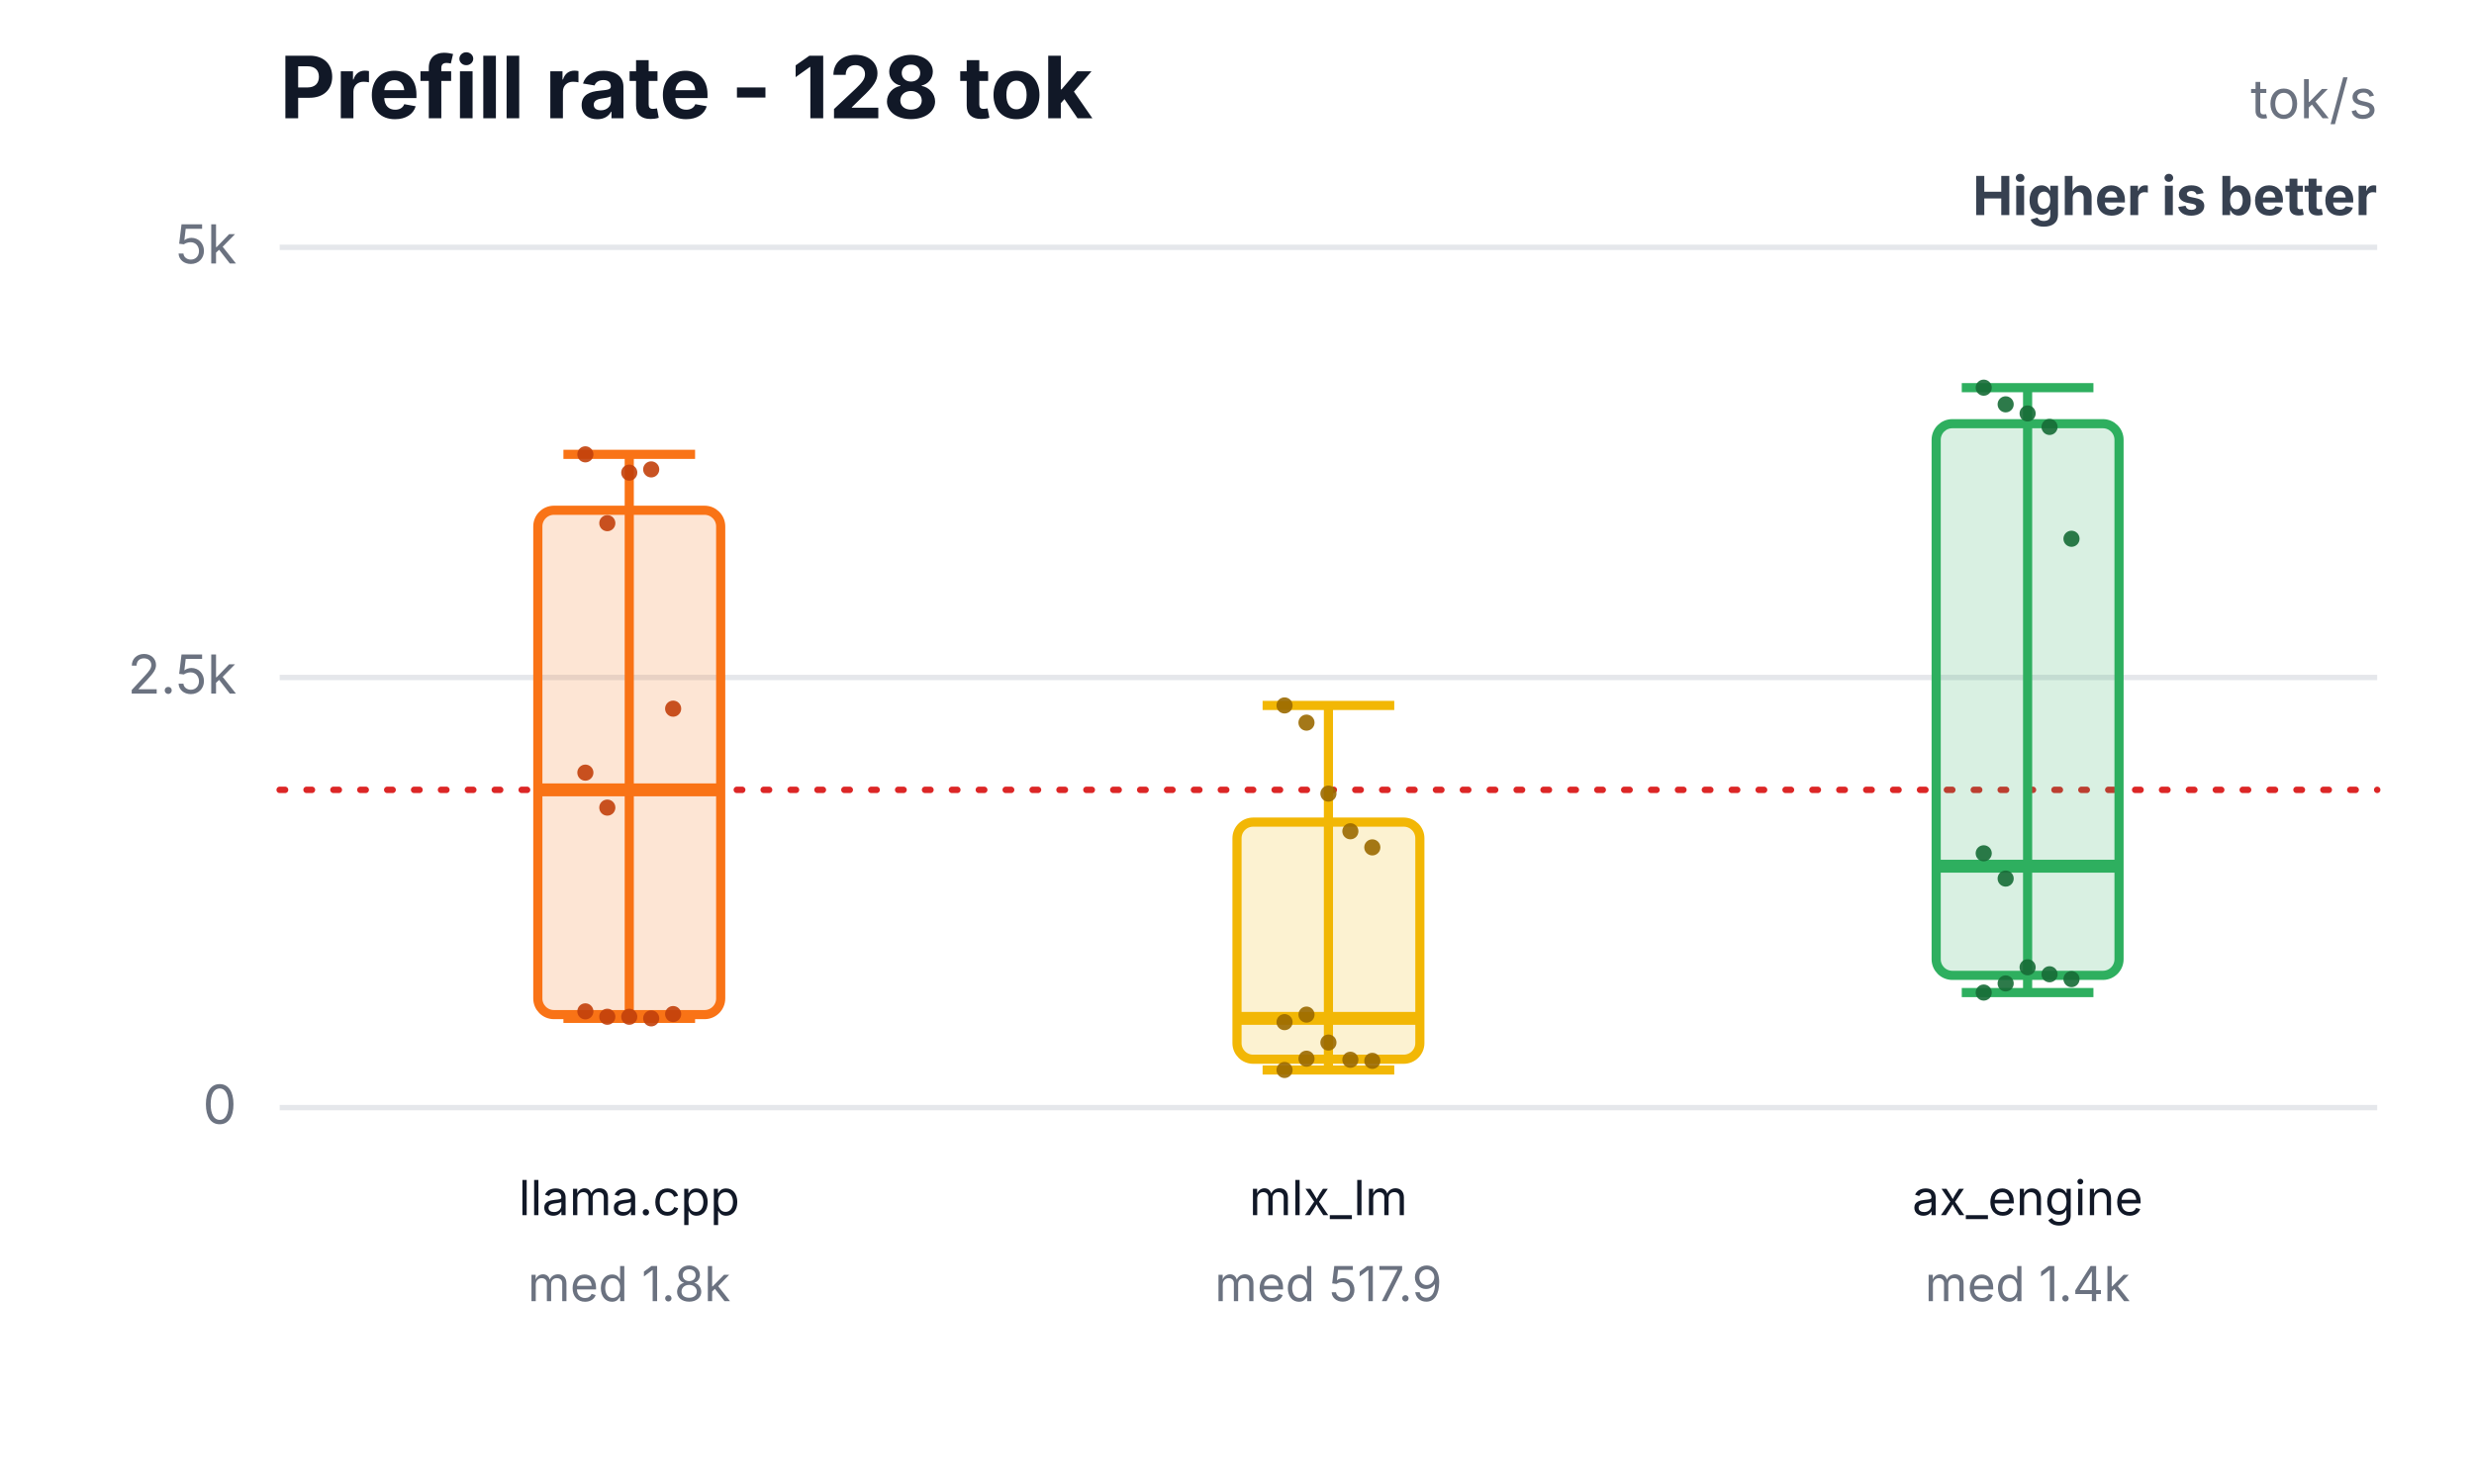
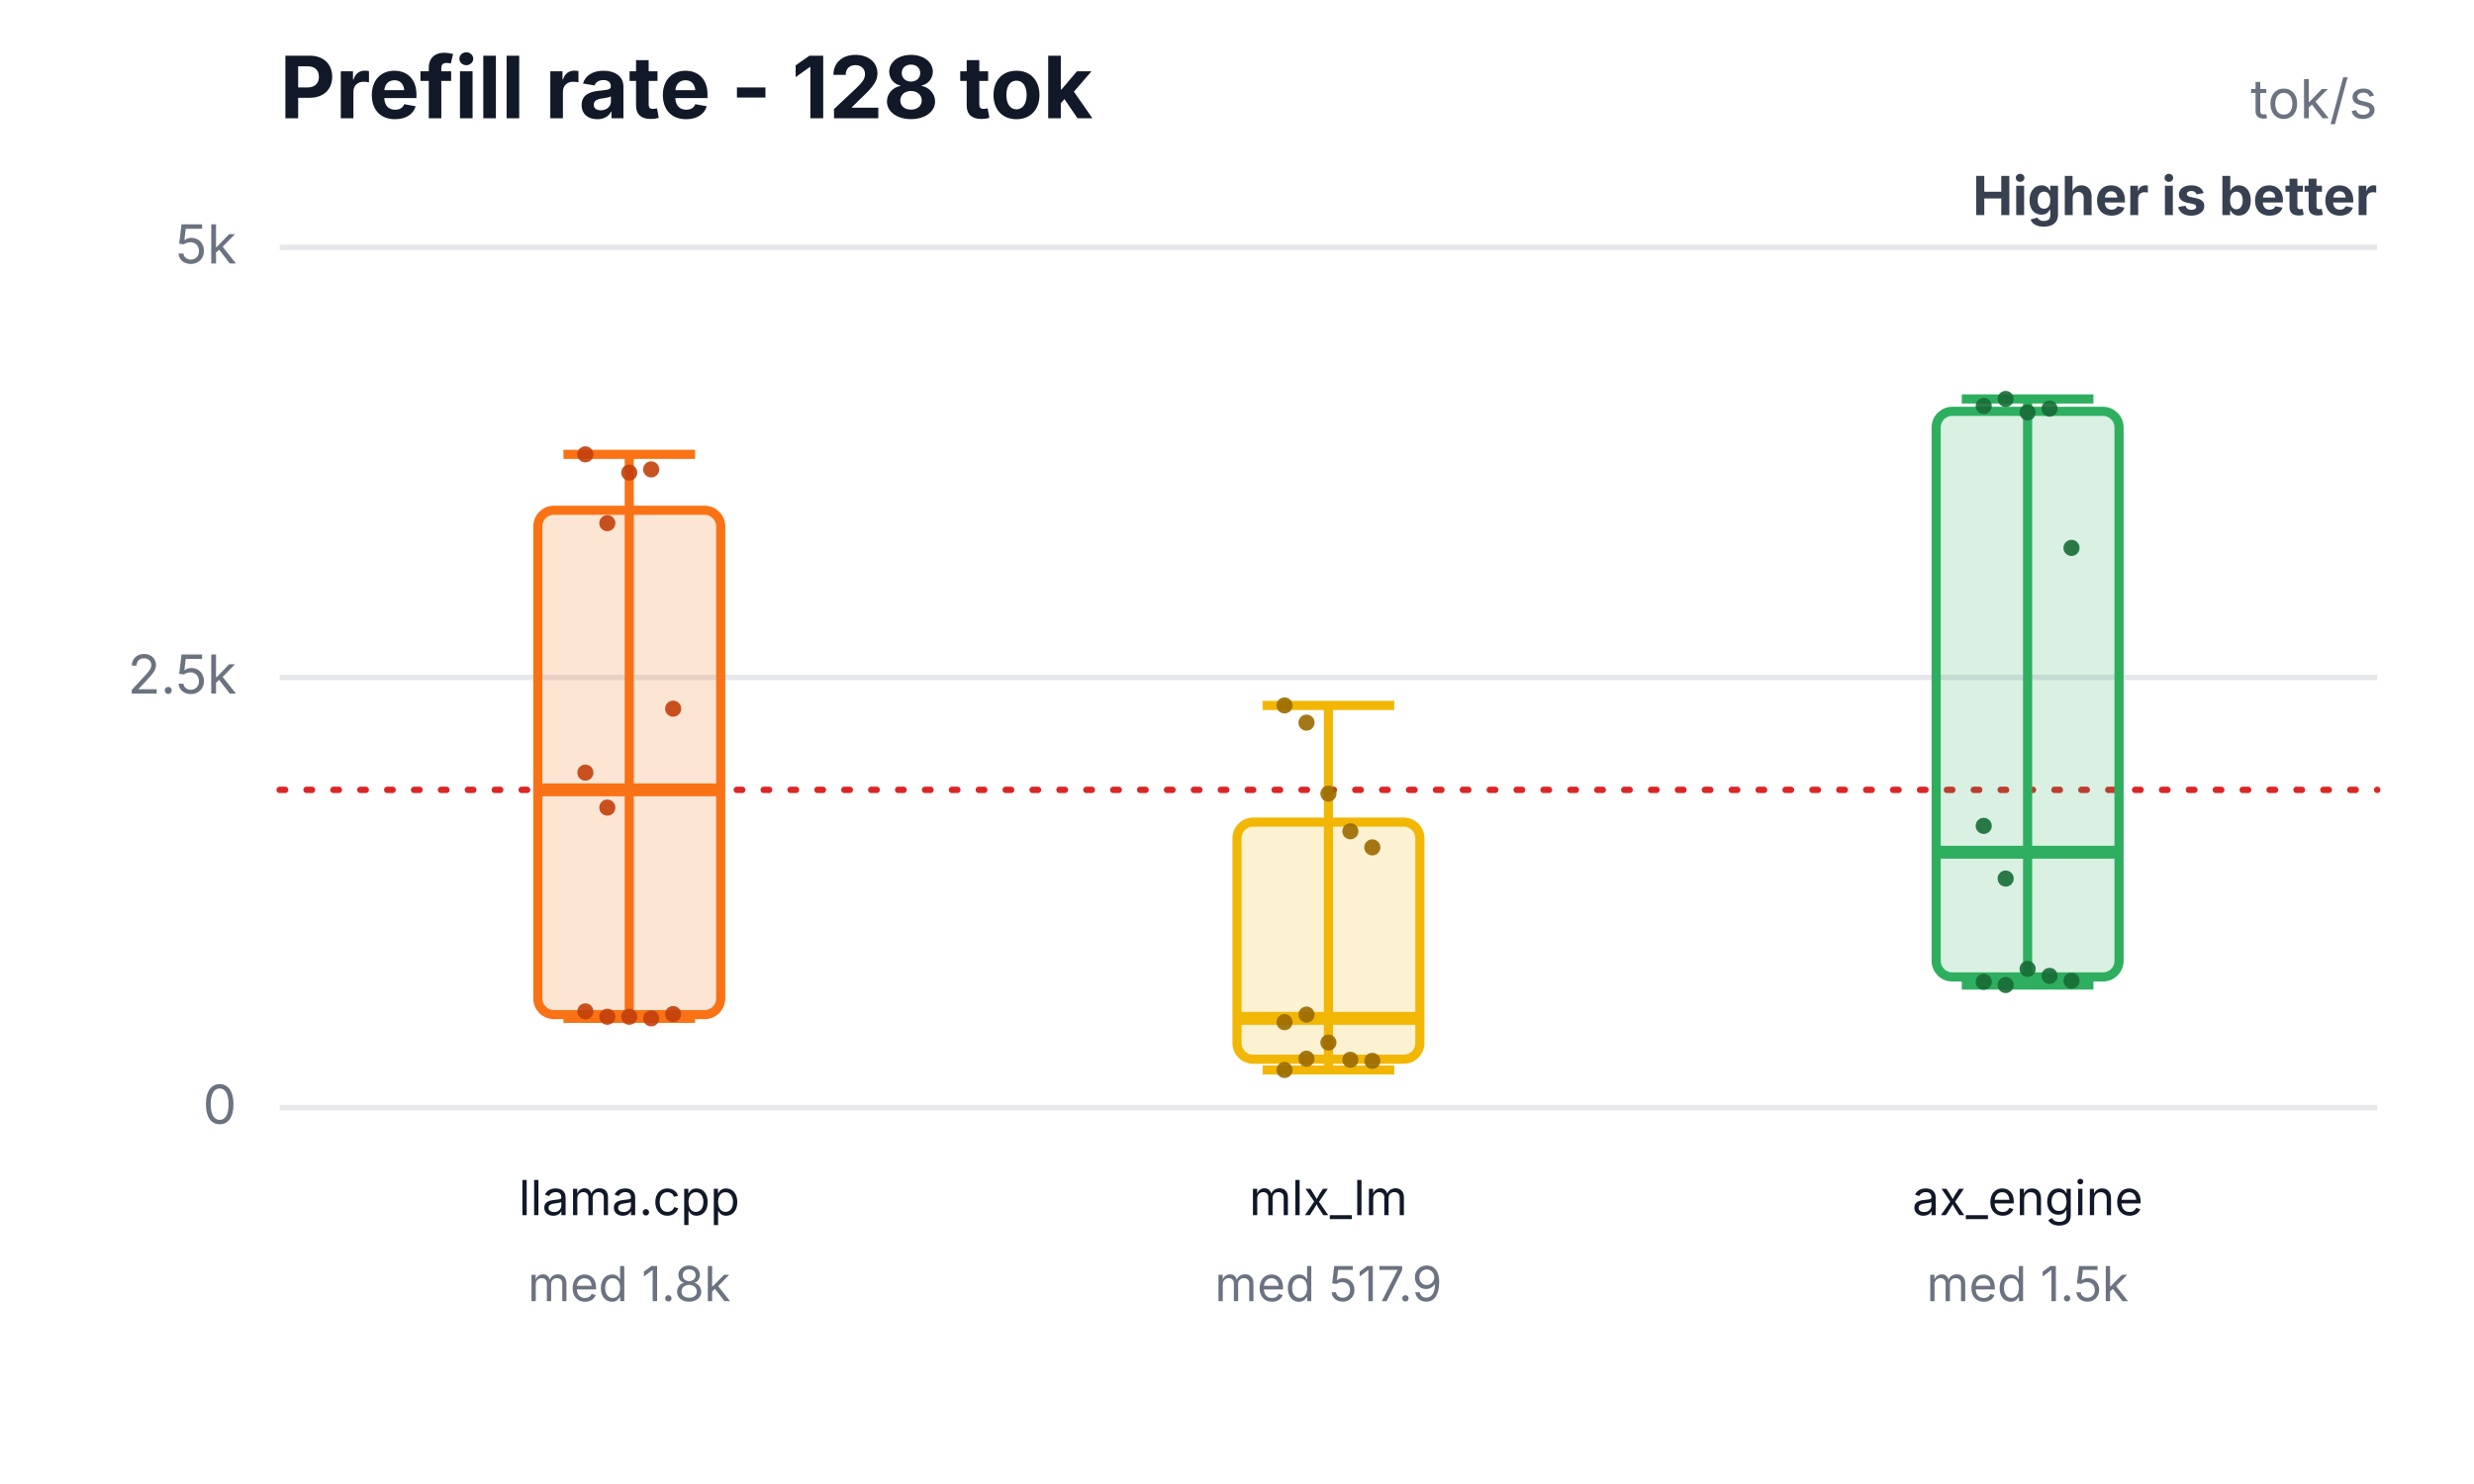
<svg xmlns="http://www.w3.org/2000/svg" width="460" height="276" viewBox="0 0 460 276" role="img" aria-labelledby="title desc">
  <rect width="460" height="276" fill="#ffffff" />
  <text x="52" y="22" font-family="Inter,Segoe UI,Arial,sans-serif" font-size="16" font-weight="700" fill="#111827">Prefill rate - 128 tok</text>
  <text x="442" y="22" text-anchor="end" font-family="Inter,Segoe UI,Arial,sans-serif" font-size="10" fill="#6b7280">tok/s</text>
  <text x="442" y="40" text-anchor="end" font-family="Inter,Segoe UI,Arial,sans-serif" font-size="10" font-weight="700" fill="#374151">Higher is better</text>
  <line x1="52" y1="206.0" x2="442" y2="206.0" stroke="#e5e7eb" stroke-width="1" />
  <text x="44" y="209.0" text-anchor="end" font-family="Inter,Segoe UI,Arial,sans-serif" font-size="10" fill="#6b7280">0</text>
  <line x1="52" y1="126.0" x2="442" y2="126.0" stroke="#e5e7eb" stroke-width="1" />
  <text x="44" y="129.0" text-anchor="end" font-family="Inter,Segoe UI,Arial,sans-serif" font-size="10" fill="#6b7280">2.5k</text>
  <line x1="52" y1="46.0" x2="442" y2="46.0" stroke="#e5e7eb" stroke-width="1" />
  <text x="44" y="49.0" text-anchor="end" font-family="Inter,Segoe UI,Arial,sans-serif" font-size="10" fill="#6b7280">5k</text>
  <line x1="52" y1="146.9" x2="442" y2="146.9" stroke="#dc2626" stroke-width="1.2" stroke-dasharray="1 4" stroke-linecap="round" />
  <line x1="117" y1="84.5" x2="117" y2="189.4" stroke="#f97316" stroke-width="1.7" />
  <line x1="104.76" y1="84.5" x2="129.24" y2="84.5" stroke="#f97316" stroke-width="1.7" />
  <line x1="104.76" y1="189.4" x2="129.24" y2="189.4" stroke="#f97316" stroke-width="1.7" />
  <rect x="100" y="94.9" width="34" height="93.8" rx="3" fill="#f97316" fill-opacity="0.18" stroke="#f97316" stroke-width="1.7" />
  <line x1="100" y1="146.9" x2="134" y2="146.9" stroke="#f97316" stroke-width="2.4" />
  <text x="117" y="226" text-anchor="middle" font-family="Inter,Segoe UI,Arial,sans-serif" font-size="9" fill="#111827">llama.cpp</text>
  <text x="117" y="242" text-anchor="middle" font-family="Inter,Segoe UI,Arial,sans-serif" font-size="9" fill="#6b7280">med 1.8k</text>
  <circle cx="108.84" cy="84.5" r="1.5" fill="#c2410c" fill-opacity="0.9" />
  <circle cx="112.92" cy="97.3" r="1.5" fill="#c2410c" fill-opacity="0.9" />
  <circle cx="117" cy="87.9" r="1.5" fill="#c2410c" fill-opacity="0.9" />
  <circle cx="121.08" cy="87.3" r="1.5" fill="#c2410c" fill-opacity="0.9" />
  <circle cx="125.16" cy="131.8" r="1.5" fill="#c2410c" fill-opacity="0.9" />
  <circle cx="108.84" cy="143.7" r="1.5" fill="#c2410c" fill-opacity="0.9" />
  <circle cx="112.92" cy="189.1" r="1.5" fill="#c2410c" fill-opacity="0.9" />
  <circle cx="117" cy="189.1" r="1.5" fill="#c2410c" fill-opacity="0.9" />
  <circle cx="121.08" cy="189.4" r="1.5" fill="#c2410c" fill-opacity="0.9" />
  <circle cx="125.16" cy="188.6" r="1.5" fill="#c2410c" fill-opacity="0.9" />
  <circle cx="108.84" cy="188.1" r="1.5" fill="#c2410c" fill-opacity="0.9" />
  <circle cx="112.92" cy="150.2" r="1.5" fill="#c2410c" fill-opacity="0.9" />
  <line x1="247" y1="131.2" x2="247" y2="199.0" stroke="#f2b705" stroke-width="1.7" />
  <line x1="234.76" y1="131.2" x2="259.24" y2="131.2" stroke="#f2b705" stroke-width="1.7" />
  <line x1="234.76" y1="199.0" x2="259.24" y2="199.0" stroke="#f2b705" stroke-width="1.7" />
  <rect x="230" y="152.9" width="34" height="44.1" rx="3" fill="#f2b705" fill-opacity="0.18" stroke="#f2b705" stroke-width="1.7" />
  <line x1="230" y1="189.4" x2="264" y2="189.4" stroke="#f2b705" stroke-width="2.4" />
  <text x="247" y="226" text-anchor="middle" font-family="Inter,Segoe UI,Arial,sans-serif" font-size="9" fill="#111827">mlx_lm</text>
  <text x="247" y="242" text-anchor="middle" font-family="Inter,Segoe UI,Arial,sans-serif" font-size="9" fill="#6b7280">med 517.9</text>
  <circle cx="238.84" cy="131.2" r="1.5" fill="#9a6a00" fill-opacity="0.9" />
  <circle cx="242.92" cy="134.4" r="1.5" fill="#9a6a00" fill-opacity="0.9" />
  <circle cx="247" cy="147.6" r="1.5" fill="#9a6a00" fill-opacity="0.9" />
  <circle cx="251.08" cy="154.6" r="1.5" fill="#9a6a00" fill-opacity="0.9" />
  <circle cx="255.16" cy="157.6" r="1.5" fill="#9a6a00" fill-opacity="0.9" />
  <circle cx="238.84" cy="190.1" r="1.5" fill="#9a6a00" fill-opacity="0.9" />
  <circle cx="242.92" cy="196.9" r="1.5" fill="#9a6a00" fill-opacity="0.9" />
  <circle cx="247" cy="193.9" r="1.5" fill="#9a6a00" fill-opacity="0.9" />
  <circle cx="251.08" cy="197.1" r="1.5" fill="#9a6a00" fill-opacity="0.9" />
  <circle cx="255.16" cy="197.3" r="1.5" fill="#9a6a00" fill-opacity="0.9" />
  <circle cx="238.84" cy="199.0" r="1.5" fill="#9a6a00" fill-opacity="0.9" />
  <circle cx="242.92" cy="188.7" r="1.5" fill="#9a6a00" fill-opacity="0.9" />
-   <line x1="377" y1="72.1" x2="377" y2="184.6" stroke="#2eaf5f" stroke-width="1.7" />
-   <line x1="364.76" y1="72.1" x2="389.24" y2="72.1" stroke="#2eaf5f" stroke-width="1.7" />
-   <line x1="364.76" y1="184.6" x2="389.24" y2="184.6" stroke="#2eaf5f" stroke-width="1.7" />
-   <rect x="360" y="78.8" width="34" height="102.6" rx="3" fill="#2eaf5f" fill-opacity="0.18" stroke="#2eaf5f" stroke-width="1.7" />
-   <line x1="360" y1="161.1" x2="394" y2="161.1" stroke="#2eaf5f" stroke-width="2.4" />
+   <line x1="377" y1="74.2" x2="377" y2="183.2" stroke="#2eaf5f" stroke-width="1.7" />
+   <line x1="364.76" y1="74.2" x2="389.24" y2="74.2" stroke="#2eaf5f" stroke-width="1.7" />
+   <line x1="364.76" y1="183.2" x2="389.24" y2="183.2" stroke="#2eaf5f" stroke-width="1.7" />
+   <rect x="360" y="76.5" width="34" height="105.2" rx="3" fill="#2eaf5f" fill-opacity="0.18" stroke="#2eaf5f" stroke-width="1.7" />
+   <line x1="360" y1="158.5" x2="394" y2="158.5" stroke="#2eaf5f" stroke-width="2.4" />
  <text x="377" y="226" text-anchor="middle" font-family="Inter,Segoe UI,Arial,sans-serif" font-size="9" fill="#111827">ax_engine</text>
-   <text x="377" y="242" text-anchor="middle" font-family="Inter,Segoe UI,Arial,sans-serif" font-size="9" fill="#6b7280">med 1.4k</text>
-   <circle cx="368.84" cy="72.1" r="1.5" fill="#176c37" fill-opacity="0.9" />
-   <circle cx="372.92" cy="75.2" r="1.5" fill="#176c37" fill-opacity="0.9" />
-   <circle cx="377" cy="76.9" r="1.5" fill="#176c37" fill-opacity="0.9" />
-   <circle cx="381.08" cy="79.4" r="1.5" fill="#176c37" fill-opacity="0.9" />
-   <circle cx="385.16" cy="100.2" r="1.5" fill="#176c37" fill-opacity="0.9" />
-   <circle cx="368.84" cy="158.7" r="1.5" fill="#176c37" fill-opacity="0.9" />
-   <circle cx="372.92" cy="182.9" r="1.5" fill="#176c37" fill-opacity="0.9" />
-   <circle cx="377" cy="179.9" r="1.5" fill="#176c37" fill-opacity="0.9" />
-   <circle cx="381.08" cy="181.2" r="1.5" fill="#176c37" fill-opacity="0.9" />
-   <circle cx="385.16" cy="182.1" r="1.5" fill="#176c37" fill-opacity="0.9" />
-   <circle cx="368.84" cy="184.6" r="1.5" fill="#176c37" fill-opacity="0.9" />
+   <text x="377" y="242" text-anchor="middle" font-family="Inter,Segoe UI,Arial,sans-serif" font-size="9" fill="#6b7280">med 1.5k</text>
+   <circle cx="368.84" cy="75.5" r="1.5" fill="#176c37" fill-opacity="0.9" />
+   <circle cx="372.92" cy="74.2" r="1.5" fill="#176c37" fill-opacity="0.9" />
+   <circle cx="377" cy="76.7" r="1.5" fill="#176c37" fill-opacity="0.9" />
+   <circle cx="381.08" cy="76.0" r="1.5" fill="#176c37" fill-opacity="0.9" />
+   <circle cx="385.16" cy="101.9" r="1.5" fill="#176c37" fill-opacity="0.9" />
+   <circle cx="368.84" cy="153.6" r="1.5" fill="#176c37" fill-opacity="0.9" />
+   <circle cx="372.92" cy="183.2" r="1.5" fill="#176c37" fill-opacity="0.9" />
+   <circle cx="377" cy="180.2" r="1.5" fill="#176c37" fill-opacity="0.9" />
+   <circle cx="381.08" cy="181.5" r="1.5" fill="#176c37" fill-opacity="0.9" />
+   <circle cx="385.16" cy="182.4" r="1.5" fill="#176c37" fill-opacity="0.9" />
+   <circle cx="368.84" cy="182.6" r="1.5" fill="#176c37" fill-opacity="0.9" />
  <circle cx="372.92" cy="163.4" r="1.5" fill="#176c37" fill-opacity="0.9" />
</svg>
